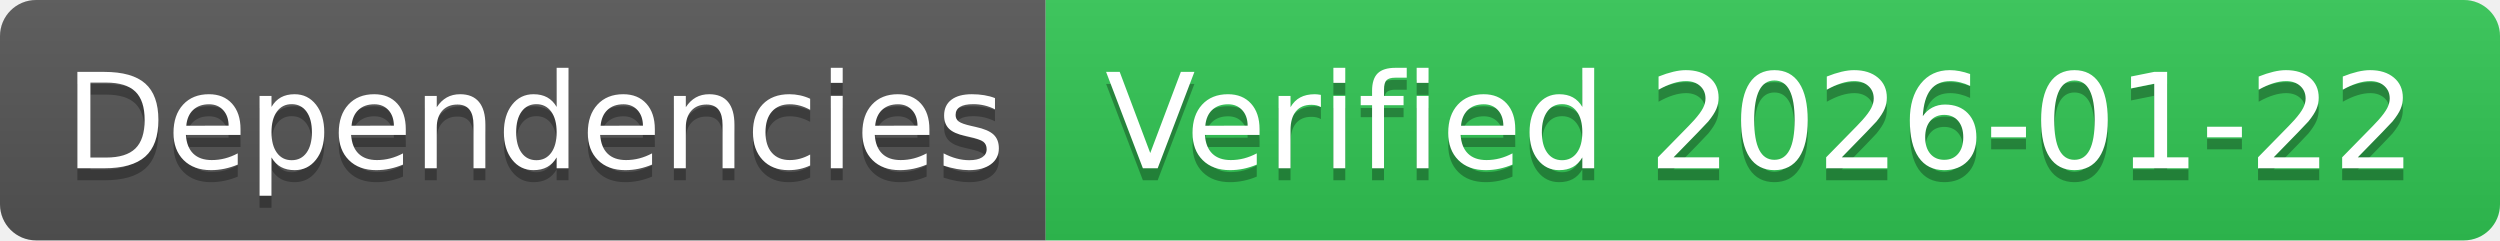
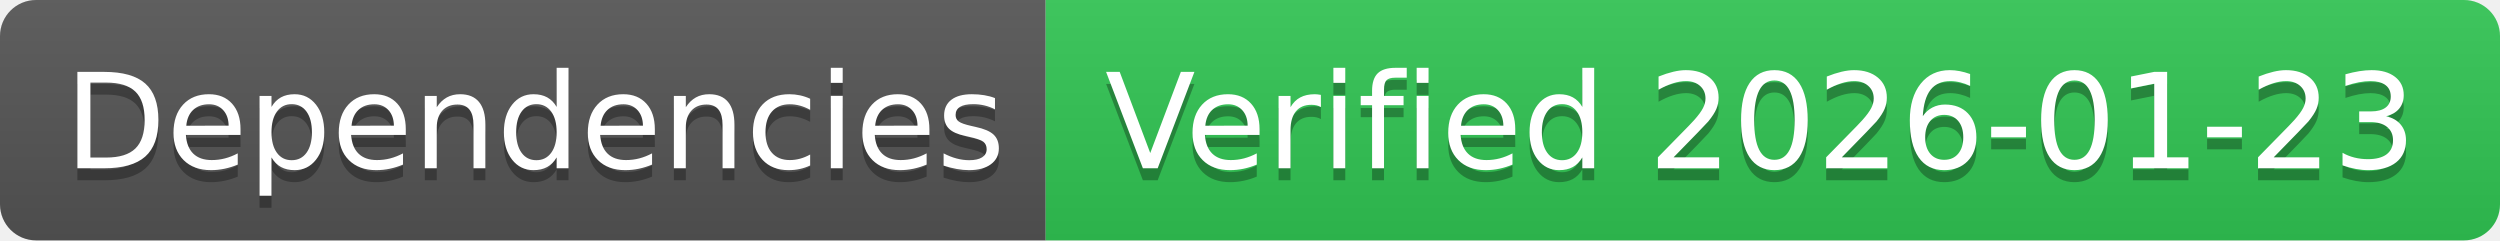
- <svg xmlns="http://www.w3.org/2000/svg" width="208" height="20" role="img" aria-label="Dependencies: Verified 2026-01-22">
+ <svg xmlns="http://www.w3.org/2000/svg" width="208" height="20" role="img" aria-label="Dependencies: Verified 2026-01-23">
  <linearGradient id="s" x2="0" y2="100%">
    <stop offset="0" stop-color="#bbb" stop-opacity=".1" />
    <stop offset="1" stop-opacity=".1" />
  </linearGradient>
  <clipPath id="r">
    <rect width="208" height="20" rx="3" fill="#fff" />
  </clipPath>
  <g clip-path="url(#r)">
    <rect width="87" height="20" fill="#555" />
    <rect x="87" width="121" height="20" fill="#31c653" />
    <rect width="208" height="20" fill="url(#s)" />
  </g>
  <g fill="#fff" text-anchor="middle" font-family="Verdana,Geneva,DejaVu Sans,sans-serif" text-rendering="geometricPrecision" font-size="110">
    <text aria-hidden="true" x="445" y="150" fill="#010101" fill-opacity=".3" transform="scale(.1)" textLength="770">Dependencies</text>
    <text x="445" y="140" transform="scale(.1)" fill="#fff" textLength="770">Dependencies</text>
-     <text aria-hidden="true" x="1465" y="150" fill="#010101" fill-opacity=".3" transform="scale(.1)" textLength="1110">Verified 2026-01-22</text>
-     <text x="1465" y="140" transform="scale(.1)" fill="#fff" textLength="1110">Verified 2026-01-22</text>
+     <text aria-hidden="true" x="1465" y="150" fill="#010101" fill-opacity=".3" transform="scale(.1)" textLength="1110">Verified 2026-01-23</text>
+     <text x="1465" y="140" transform="scale(.1)" fill="#fff" textLength="1110">Verified 2026-01-23</text>
  </g>
</svg>
